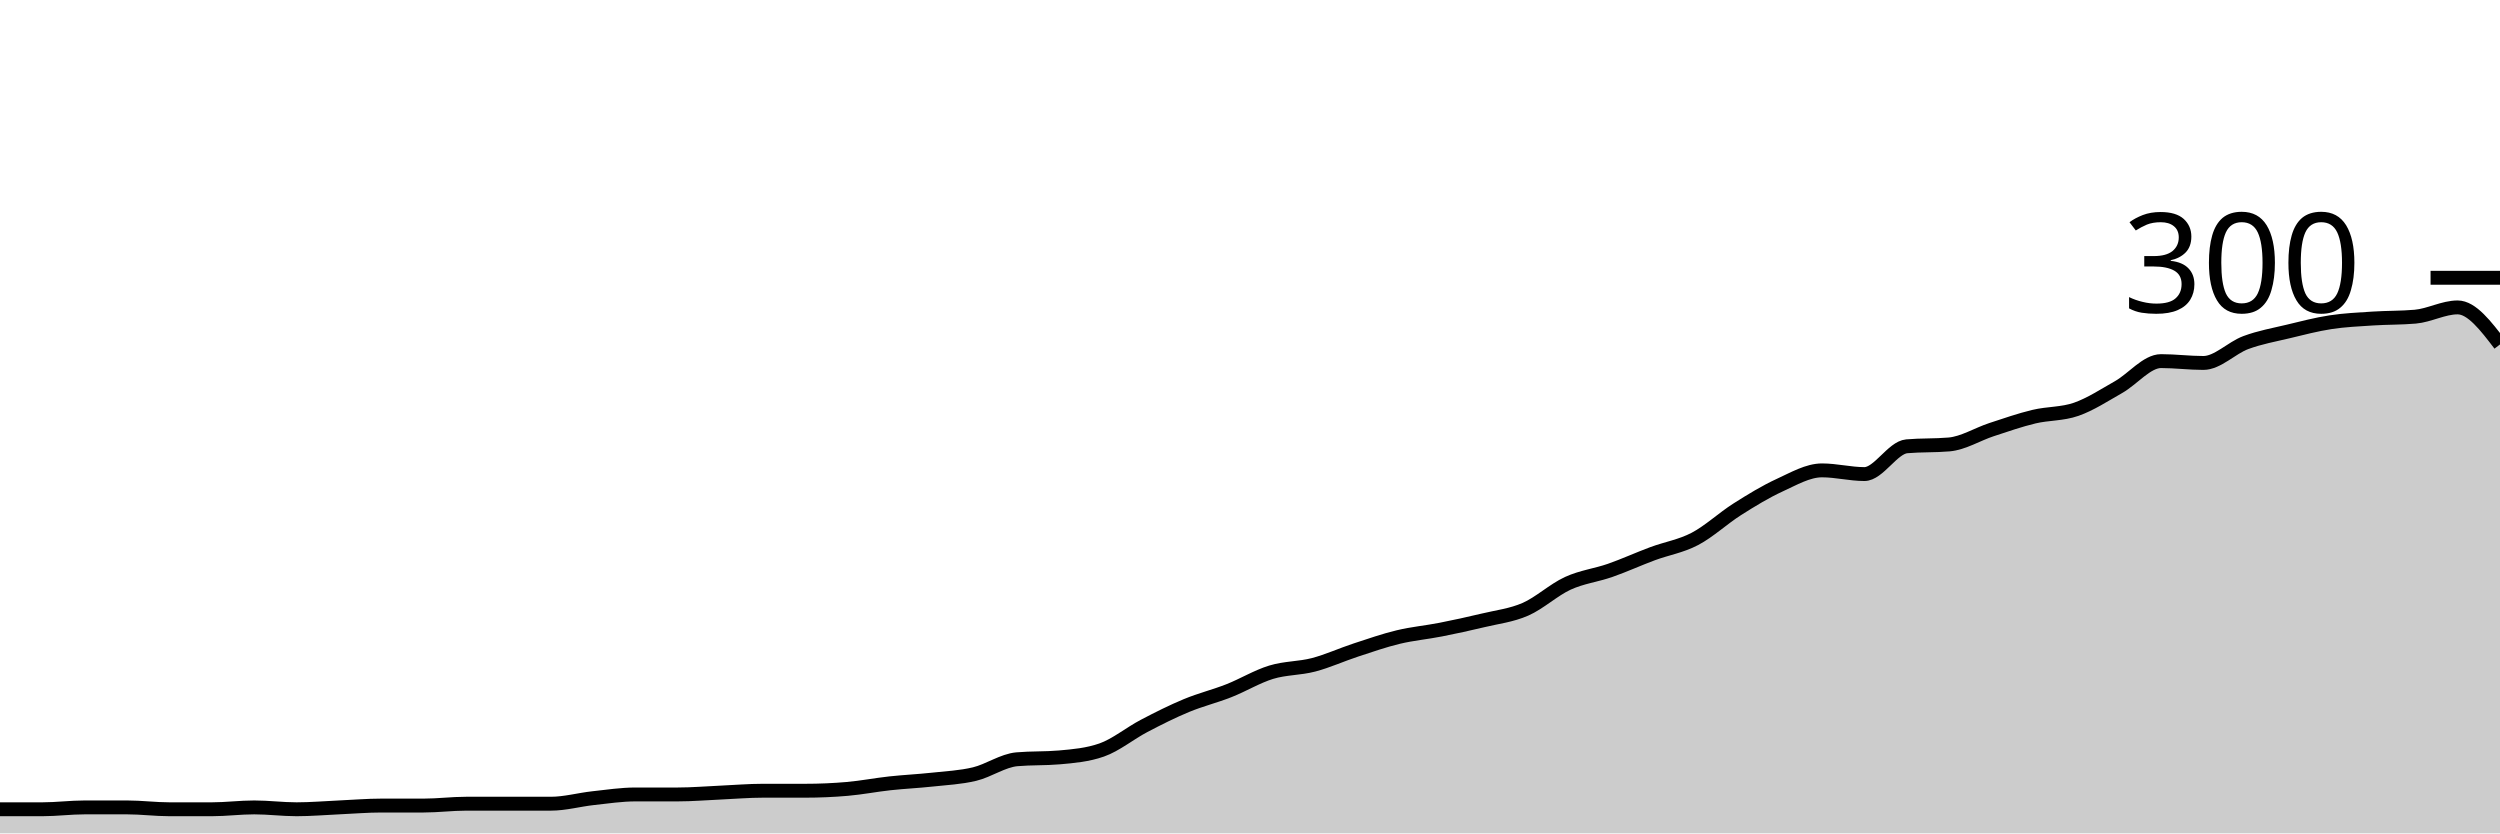
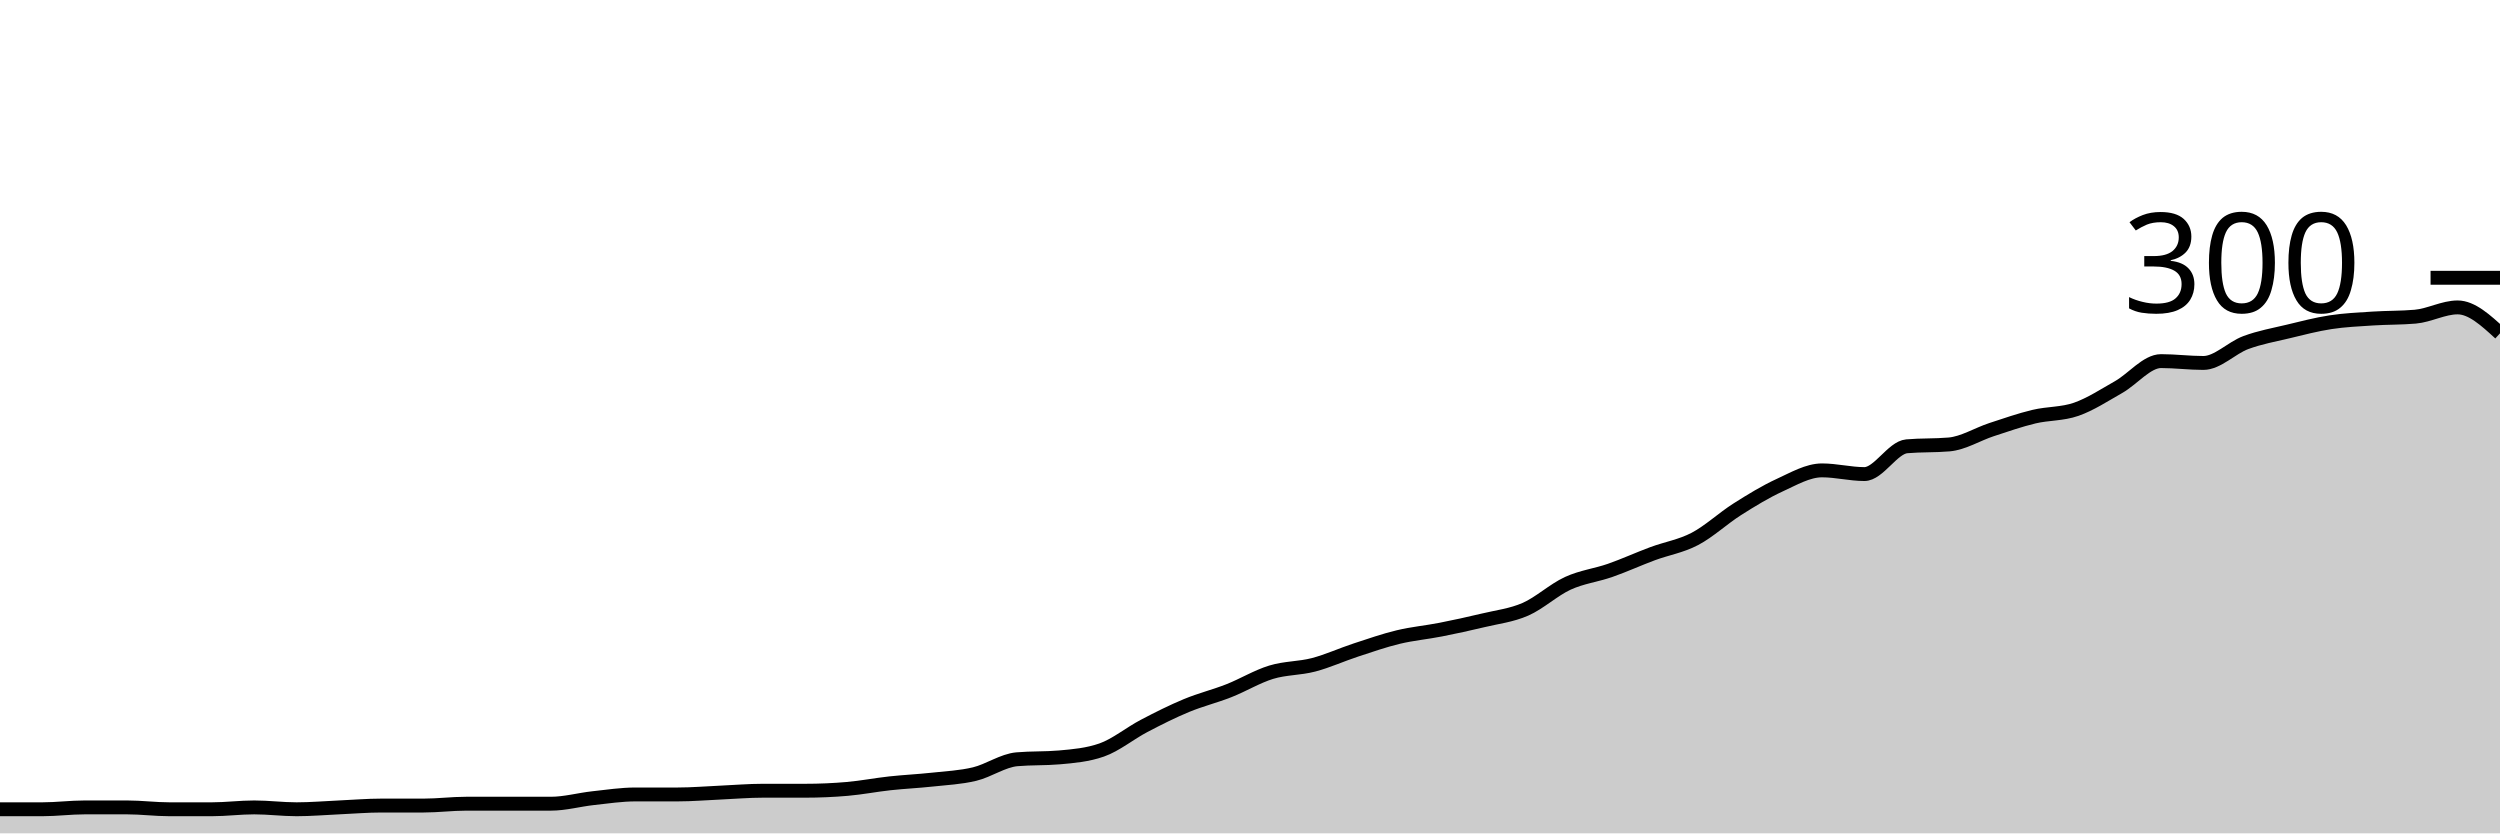
<svg xmlns="http://www.w3.org/2000/svg" viewBox="0 0 180 60">
  <g transform="translate(0,20)">
-     <path class="area" fill="rgba(0, 0, 0, 0.2)" d="M0,38.267C1.017,38.267,2.034,38.267,3.051,38.267C4.068,38.267,5.085,38.133,6.102,38.133C7.119,38.133,8.136,38.133,9.153,38.133C10.169,38.133,11.186,38.267,12.203,38.267C13.22,38.267,14.237,38.267,15.254,38.267C16.271,38.267,17.288,38.133,18.305,38.133C19.322,38.133,20.339,38.267,21.356,38.267C22.373,38.267,23.39,38.178,24.407,38.133C25.424,38.089,26.441,38,27.458,38C28.475,38,29.492,38,30.508,38C31.525,38,32.542,37.867,33.559,37.867C34.576,37.867,35.593,37.867,36.61,37.867C37.627,37.867,38.644,37.867,39.661,37.867C40.678,37.867,41.695,37.578,42.712,37.467C43.729,37.356,44.746,37.2,45.763,37.2C46.78,37.2,47.797,37.2,48.814,37.2C49.831,37.2,50.847,37.111,51.864,37.067C52.881,37.022,53.898,36.933,54.915,36.933C55.932,36.933,56.949,36.933,57.966,36.933C58.983,36.933,60,36.889,61.017,36.8C62.034,36.711,63.051,36.511,64.068,36.4C65.085,36.289,66.102,36.244,67.119,36.133C68.136,36.022,69.153,35.978,70.169,35.733C71.186,35.489,72.203,34.756,73.22,34.667C74.237,34.578,75.254,34.622,76.271,34.533C77.288,34.444,78.305,34.356,79.322,34C80.339,33.644,81.356,32.8,82.373,32.267C83.39,31.733,84.407,31.222,85.424,30.8C86.441,30.378,87.458,30.133,88.475,29.733C89.492,29.333,90.508,28.711,91.525,28.4C92.542,28.089,93.559,28.133,94.576,27.867C95.593,27.6,96.61,27.133,97.627,26.8C98.644,26.467,99.661,26.111,100.678,25.867C101.695,25.622,102.712,25.533,103.729,25.333C104.746,25.133,105.763,24.911,106.78,24.667C107.797,24.422,108.814,24.311,109.831,23.867C110.847,23.422,111.864,22.467,112.881,22C113.898,21.533,114.915,21.422,115.932,21.067C116.949,20.711,117.966,20.244,118.983,19.867C120,19.489,121.017,19.333,122.034,18.8C123.051,18.267,124.068,17.311,125.085,16.667C126.102,16.022,127.119,15.4,128.136,14.933C129.153,14.467,130.169,13.867,131.186,13.867C132.203,13.867,133.22,14.133,134.237,14.133C135.254,14.133,136.271,12.222,137.288,12.133C138.305,12.044,139.322,12.089,140.339,12C141.356,11.911,142.373,11.267,143.39,10.933C144.407,10.6,145.424,10.244,146.441,10C147.458,9.756,148.475,9.822,149.492,9.467C150.508,9.111,151.525,8.444,152.542,7.867C153.559,7.289,154.576,6,155.593,6C156.61,6,157.627,6.133,158.644,6.133C159.661,6.133,160.678,5.044,161.695,4.667C162.712,4.289,163.729,4.111,164.746,3.867C165.763,3.622,166.78,3.356,167.797,3.2C168.814,3.044,169.831,3,170.847,2.933C171.864,2.867,172.881,2.889,173.898,2.8C174.915,2.711,175.932,2.133,176.949,2.133C177.966,2.133,178.983,3.467,180,4.8L180,40C178.983,40,177.966,40,176.949,40C175.932,40,174.915,40,173.898,40C172.881,40,171.864,40,170.847,40C169.831,40,168.814,40,167.797,40C166.78,40,165.763,40,164.746,40C163.729,40,162.712,40,161.695,40C160.678,40,159.661,40,158.644,40C157.627,40,156.61,40,155.593,40C154.576,40,153.559,40,152.542,40C151.525,40,150.508,40,149.492,40C148.475,40,147.458,40,146.441,40C145.424,40,144.407,40,143.39,40C142.373,40,141.356,40,140.339,40C139.322,40,138.305,40,137.288,40C136.271,40,135.254,40,134.237,40C133.22,40,132.203,40,131.186,40C130.169,40,129.153,40,128.136,40C127.119,40,126.102,40,125.085,40C124.068,40,123.051,40,122.034,40C121.017,40,120,40,118.983,40C117.966,40,116.949,40,115.932,40C114.915,40,113.898,40,112.881,40C111.864,40,110.847,40,109.831,40C108.814,40,107.797,40,106.78,40C105.763,40,104.746,40,103.729,40C102.712,40,101.695,40,100.678,40C99.661,40,98.644,40,97.627,40C96.61,40,95.593,40,94.576,40C93.559,40,92.542,40,91.525,40C90.508,40,89.492,40,88.475,40C87.458,40,86.441,40,85.424,40C84.407,40,83.39,40,82.373,40C81.356,40,80.339,40,79.322,40C78.305,40,77.288,40,76.271,40C75.254,40,74.237,40,73.22,40C72.203,40,71.186,40,70.169,40C69.153,40,68.136,40,67.119,40C66.102,40,65.085,40,64.068,40C63.051,40,62.034,40,61.017,40C60,40,58.983,40,57.966,40C56.949,40,55.932,40,54.915,40C53.898,40,52.881,40,51.864,40C50.847,40,49.831,40,48.814,40C47.797,40,46.78,40,45.763,40C44.746,40,43.729,40,42.712,40C41.695,40,40.678,40,39.661,40C38.644,40,37.627,40,36.61,40C35.593,40,34.576,40,33.559,40C32.542,40,31.525,40,30.508,40C29.492,40,28.475,40,27.458,40C26.441,40,25.424,40,24.407,40C23.39,40,22.373,40,21.356,40C20.339,40,19.322,40,18.305,40C17.288,40,16.271,40,15.254,40C14.237,40,13.22,40,12.203,40C11.186,40,10.169,40,9.153,40C8.136,40,7.119,40,6.102,40C5.085,40,4.068,40,3.051,40C2.034,40,1.017,40,0,40Z" />
-     <path class="line" stroke="black" fill="none" d="M0,38.267C1.017,38.267,2.034,38.267,3.051,38.267C4.068,38.267,5.085,38.133,6.102,38.133C7.119,38.133,8.136,38.133,9.153,38.133C10.169,38.133,11.186,38.267,12.203,38.267C13.22,38.267,14.237,38.267,15.254,38.267C16.271,38.267,17.288,38.133,18.305,38.133C19.322,38.133,20.339,38.267,21.356,38.267C22.373,38.267,23.39,38.178,24.407,38.133C25.424,38.089,26.441,38,27.458,38C28.475,38,29.492,38,30.508,38C31.525,38,32.542,37.867,33.559,37.867C34.576,37.867,35.593,37.867,36.61,37.867C37.627,37.867,38.644,37.867,39.661,37.867C40.678,37.867,41.695,37.578,42.712,37.467C43.729,37.356,44.746,37.2,45.763,37.2C46.78,37.2,47.797,37.2,48.814,37.2C49.831,37.2,50.847,37.111,51.864,37.067C52.881,37.022,53.898,36.933,54.915,36.933C55.932,36.933,56.949,36.933,57.966,36.933C58.983,36.933,60,36.889,61.017,36.8C62.034,36.711,63.051,36.511,64.068,36.4C65.085,36.289,66.102,36.244,67.119,36.133C68.136,36.022,69.153,35.978,70.169,35.733C71.186,35.489,72.203,34.756,73.22,34.667C74.237,34.578,75.254,34.622,76.271,34.533C77.288,34.444,78.305,34.356,79.322,34C80.339,33.644,81.356,32.8,82.373,32.267C83.39,31.733,84.407,31.222,85.424,30.8C86.441,30.378,87.458,30.133,88.475,29.733C89.492,29.333,90.508,28.711,91.525,28.4C92.542,28.089,93.559,28.133,94.576,27.867C95.593,27.6,96.61,27.133,97.627,26.8C98.644,26.467,99.661,26.111,100.678,25.867C101.695,25.622,102.712,25.533,103.729,25.333C104.746,25.133,105.763,24.911,106.78,24.667C107.797,24.422,108.814,24.311,109.831,23.867C110.847,23.422,111.864,22.467,112.881,22C113.898,21.533,114.915,21.422,115.932,21.067C116.949,20.711,117.966,20.244,118.983,19.867C120,19.489,121.017,19.333,122.034,18.8C123.051,18.267,124.068,17.311,125.085,16.667C126.102,16.022,127.119,15.4,128.136,14.933C129.153,14.467,130.169,13.867,131.186,13.867C132.203,13.867,133.22,14.133,134.237,14.133C135.254,14.133,136.271,12.222,137.288,12.133C138.305,12.044,139.322,12.089,140.339,12C141.356,11.911,142.373,11.267,143.39,10.933C144.407,10.6,145.424,10.244,146.441,10C147.458,9.756,148.475,9.822,149.492,9.467C150.508,9.111,151.525,8.444,152.542,7.867C153.559,7.289,154.576,6,155.593,6C156.61,6,157.627,6.133,158.644,6.133C159.661,6.133,160.678,5.044,161.695,4.667C162.712,4.289,163.729,4.111,164.746,3.867C165.763,3.622,166.78,3.356,167.797,3.2C168.814,3.044,169.831,3,170.847,2.933C171.864,2.867,172.881,2.889,173.898,2.8C174.915,2.711,175.932,2.133,176.949,2.133C177.966,2.133,178.983,3.467,180,4.8" />
+     <path class="area" fill="rgba(0, 0, 0, 0.2)" d="M0,38.267C1.017,38.267,2.034,38.267,3.051,38.267C4.068,38.267,5.085,38.133,6.102,38.133C7.119,38.133,8.136,38.133,9.153,38.133C10.169,38.133,11.186,38.267,12.203,38.267C13.22,38.267,14.237,38.267,15.254,38.267C16.271,38.267,17.288,38.133,18.305,38.133C19.322,38.133,20.339,38.267,21.356,38.267C22.373,38.267,23.39,38.178,24.407,38.133C25.424,38.089,26.441,38,27.458,38C28.475,38,29.492,38,30.508,38C31.525,38,32.542,37.867,33.559,37.867C34.576,37.867,35.593,37.867,36.61,37.867C37.627,37.867,38.644,37.867,39.661,37.867C40.678,37.867,41.695,37.578,42.712,37.467C43.729,37.356,44.746,37.2,45.763,37.2C46.78,37.2,47.797,37.2,48.814,37.2C49.831,37.2,50.847,37.111,51.864,37.067C52.881,37.022,53.898,36.933,54.915,36.933C55.932,36.933,56.949,36.933,57.966,36.933C58.983,36.933,60,36.889,61.017,36.8C62.034,36.711,63.051,36.511,64.068,36.4C65.085,36.289,66.102,36.244,67.119,36.133C68.136,36.022,69.153,35.978,70.169,35.733C71.186,35.489,72.203,34.756,73.22,34.667C74.237,34.578,75.254,34.622,76.271,34.533C77.288,34.444,78.305,34.356,79.322,34C80.339,33.644,81.356,32.8,82.373,32.267C83.39,31.733,84.407,31.222,85.424,30.8C86.441,30.378,87.458,30.133,88.475,29.733C89.492,29.333,90.508,28.711,91.525,28.4C92.542,28.089,93.559,28.133,94.576,27.867C95.593,27.6,96.61,27.133,97.627,26.8C98.644,26.467,99.661,26.111,100.678,25.867C101.695,25.622,102.712,25.533,103.729,25.333C104.746,25.133,105.763,24.911,106.78,24.667C107.797,24.422,108.814,24.311,109.831,23.867C110.847,23.422,111.864,22.467,112.881,22C113.898,21.533,114.915,21.422,115.932,21.067C116.949,20.711,117.966,20.244,118.983,19.867C120,19.489,121.017,19.333,122.034,18.8C123.051,18.267,124.068,17.311,125.085,16.667C126.102,16.022,127.119,15.4,128.136,14.933C129.153,14.467,130.169,13.867,131.186,13.867C132.203,13.867,133.22,14.133,134.237,14.133C135.254,14.133,136.271,12.222,137.288,12.133C138.305,12.044,139.322,12.089,140.339,12C141.356,11.911,142.373,11.267,143.39,10.933C144.407,10.6,145.424,10.244,146.441,10C147.458,9.756,148.475,9.822,149.492,9.467C150.508,9.111,151.525,8.444,152.542,7.867C153.559,7.289,154.576,6,155.593,6C156.61,6,157.627,6.133,158.644,6.133C159.661,6.133,160.678,5.044,161.695,4.667C162.712,4.289,163.729,4.111,164.746,3.867C165.763,3.622,166.78,3.356,167.797,3.2C168.814,3.044,169.831,3,170.847,2.933C171.864,2.867,172.881,2.889,173.898,2.8C174.915,2.711,175.932,2.133,176.949,2.133C177.966,2.133,178.983,3.067,180,4L180,40C178.983,40,177.966,40,176.949,40C175.932,40,174.915,40,173.898,40C172.881,40,171.864,40,170.847,40C169.831,40,168.814,40,167.797,40C166.78,40,165.763,40,164.746,40C163.729,40,162.712,40,161.695,40C160.678,40,159.661,40,158.644,40C157.627,40,156.61,40,155.593,40C154.576,40,153.559,40,152.542,40C151.525,40,150.508,40,149.492,40C148.475,40,147.458,40,146.441,40C145.424,40,144.407,40,143.39,40C142.373,40,141.356,40,140.339,40C139.322,40,138.305,40,137.288,40C136.271,40,135.254,40,134.237,40C133.22,40,132.203,40,131.186,40C130.169,40,129.153,40,128.136,40C127.119,40,126.102,40,125.085,40C124.068,40,123.051,40,122.034,40C121.017,40,120,40,118.983,40C117.966,40,116.949,40,115.932,40C114.915,40,113.898,40,112.881,40C111.864,40,110.847,40,109.831,40C108.814,40,107.797,40,106.78,40C105.763,40,104.746,40,103.729,40C102.712,40,101.695,40,100.678,40C99.661,40,98.644,40,97.627,40C96.61,40,95.593,40,94.576,40C93.559,40,92.542,40,91.525,40C90.508,40,89.492,40,88.475,40C87.458,40,86.441,40,85.424,40C84.407,40,83.39,40,82.373,40C81.356,40,80.339,40,79.322,40C78.305,40,77.288,40,76.271,40C75.254,40,74.237,40,73.22,40C72.203,40,71.186,40,70.169,40C69.153,40,68.136,40,67.119,40C66.102,40,65.085,40,64.068,40C63.051,40,62.034,40,61.017,40C60,40,58.983,40,57.966,40C56.949,40,55.932,40,54.915,40C53.898,40,52.881,40,51.864,40C50.847,40,49.831,40,48.814,40C47.797,40,46.78,40,45.763,40C44.746,40,43.729,40,42.712,40C41.695,40,40.678,40,39.661,40C38.644,40,37.627,40,36.61,40C35.593,40,34.576,40,33.559,40C32.542,40,31.525,40,30.508,40C29.492,40,28.475,40,27.458,40C26.441,40,25.424,40,24.407,40C23.39,40,22.373,40,21.356,40C20.339,40,19.322,40,18.305,40C17.288,40,16.271,40,15.254,40C14.237,40,13.22,40,12.203,40C11.186,40,10.169,40,9.153,40C8.136,40,7.119,40,6.102,40C5.085,40,4.068,40,3.051,40C2.034,40,1.017,40,0,40Z" />
+     <path class="line" stroke="black" fill="none" d="M0,38.267C1.017,38.267,2.034,38.267,3.051,38.267C4.068,38.267,5.085,38.133,6.102,38.133C7.119,38.133,8.136,38.133,9.153,38.133C10.169,38.133,11.186,38.267,12.203,38.267C13.22,38.267,14.237,38.267,15.254,38.267C16.271,38.267,17.288,38.133,18.305,38.133C19.322,38.133,20.339,38.267,21.356,38.267C22.373,38.267,23.39,38.178,24.407,38.133C25.424,38.089,26.441,38,27.458,38C28.475,38,29.492,38,30.508,38C31.525,38,32.542,37.867,33.559,37.867C34.576,37.867,35.593,37.867,36.61,37.867C37.627,37.867,38.644,37.867,39.661,37.867C40.678,37.867,41.695,37.578,42.712,37.467C43.729,37.356,44.746,37.2,45.763,37.2C46.78,37.2,47.797,37.2,48.814,37.2C49.831,37.2,50.847,37.111,51.864,37.067C52.881,37.022,53.898,36.933,54.915,36.933C55.932,36.933,56.949,36.933,57.966,36.933C58.983,36.933,60,36.889,61.017,36.8C62.034,36.711,63.051,36.511,64.068,36.4C65.085,36.289,66.102,36.244,67.119,36.133C68.136,36.022,69.153,35.978,70.169,35.733C71.186,35.489,72.203,34.756,73.22,34.667C74.237,34.578,75.254,34.622,76.271,34.533C77.288,34.444,78.305,34.356,79.322,34C80.339,33.644,81.356,32.8,82.373,32.267C83.39,31.733,84.407,31.222,85.424,30.8C86.441,30.378,87.458,30.133,88.475,29.733C89.492,29.333,90.508,28.711,91.525,28.4C92.542,28.089,93.559,28.133,94.576,27.867C95.593,27.6,96.61,27.133,97.627,26.8C98.644,26.467,99.661,26.111,100.678,25.867C101.695,25.622,102.712,25.533,103.729,25.333C104.746,25.133,105.763,24.911,106.78,24.667C107.797,24.422,108.814,24.311,109.831,23.867C110.847,23.422,111.864,22.467,112.881,22C113.898,21.533,114.915,21.422,115.932,21.067C116.949,20.711,117.966,20.244,118.983,19.867C120,19.489,121.017,19.333,122.034,18.8C123.051,18.267,124.068,17.311,125.085,16.667C126.102,16.022,127.119,15.4,128.136,14.933C129.153,14.467,130.169,13.867,131.186,13.867C132.203,13.867,133.22,14.133,134.237,14.133C135.254,14.133,136.271,12.222,137.288,12.133C138.305,12.044,139.322,12.089,140.339,12C141.356,11.911,142.373,11.267,143.39,10.933C144.407,10.6,145.424,10.244,146.441,10C147.458,9.756,148.475,9.822,149.492,9.467C150.508,9.111,151.525,8.444,152.542,7.867C153.559,7.289,154.576,6,155.593,6C156.61,6,157.627,6.133,158.644,6.133C159.661,6.133,160.678,5.044,161.695,4.667C162.712,4.289,163.729,4.111,164.746,3.867C165.763,3.622,166.78,3.356,167.797,3.2C168.814,3.044,169.831,3,170.847,2.933C171.864,2.867,172.881,2.889,173.898,2.8C174.915,2.711,175.932,2.133,176.949,2.133C177.966,2.133,178.983,3.067,180,4" />
    <path class="axis-ceiling" stroke-width="1" stroke="black" fill="none" d="M175,0L180,0" />
    <text class="axis-ceiling-label" font-family="sans-serif" text-anchor="end" font-size="10px" x="170" y="2.5">300</text>
  </g>
</svg>
